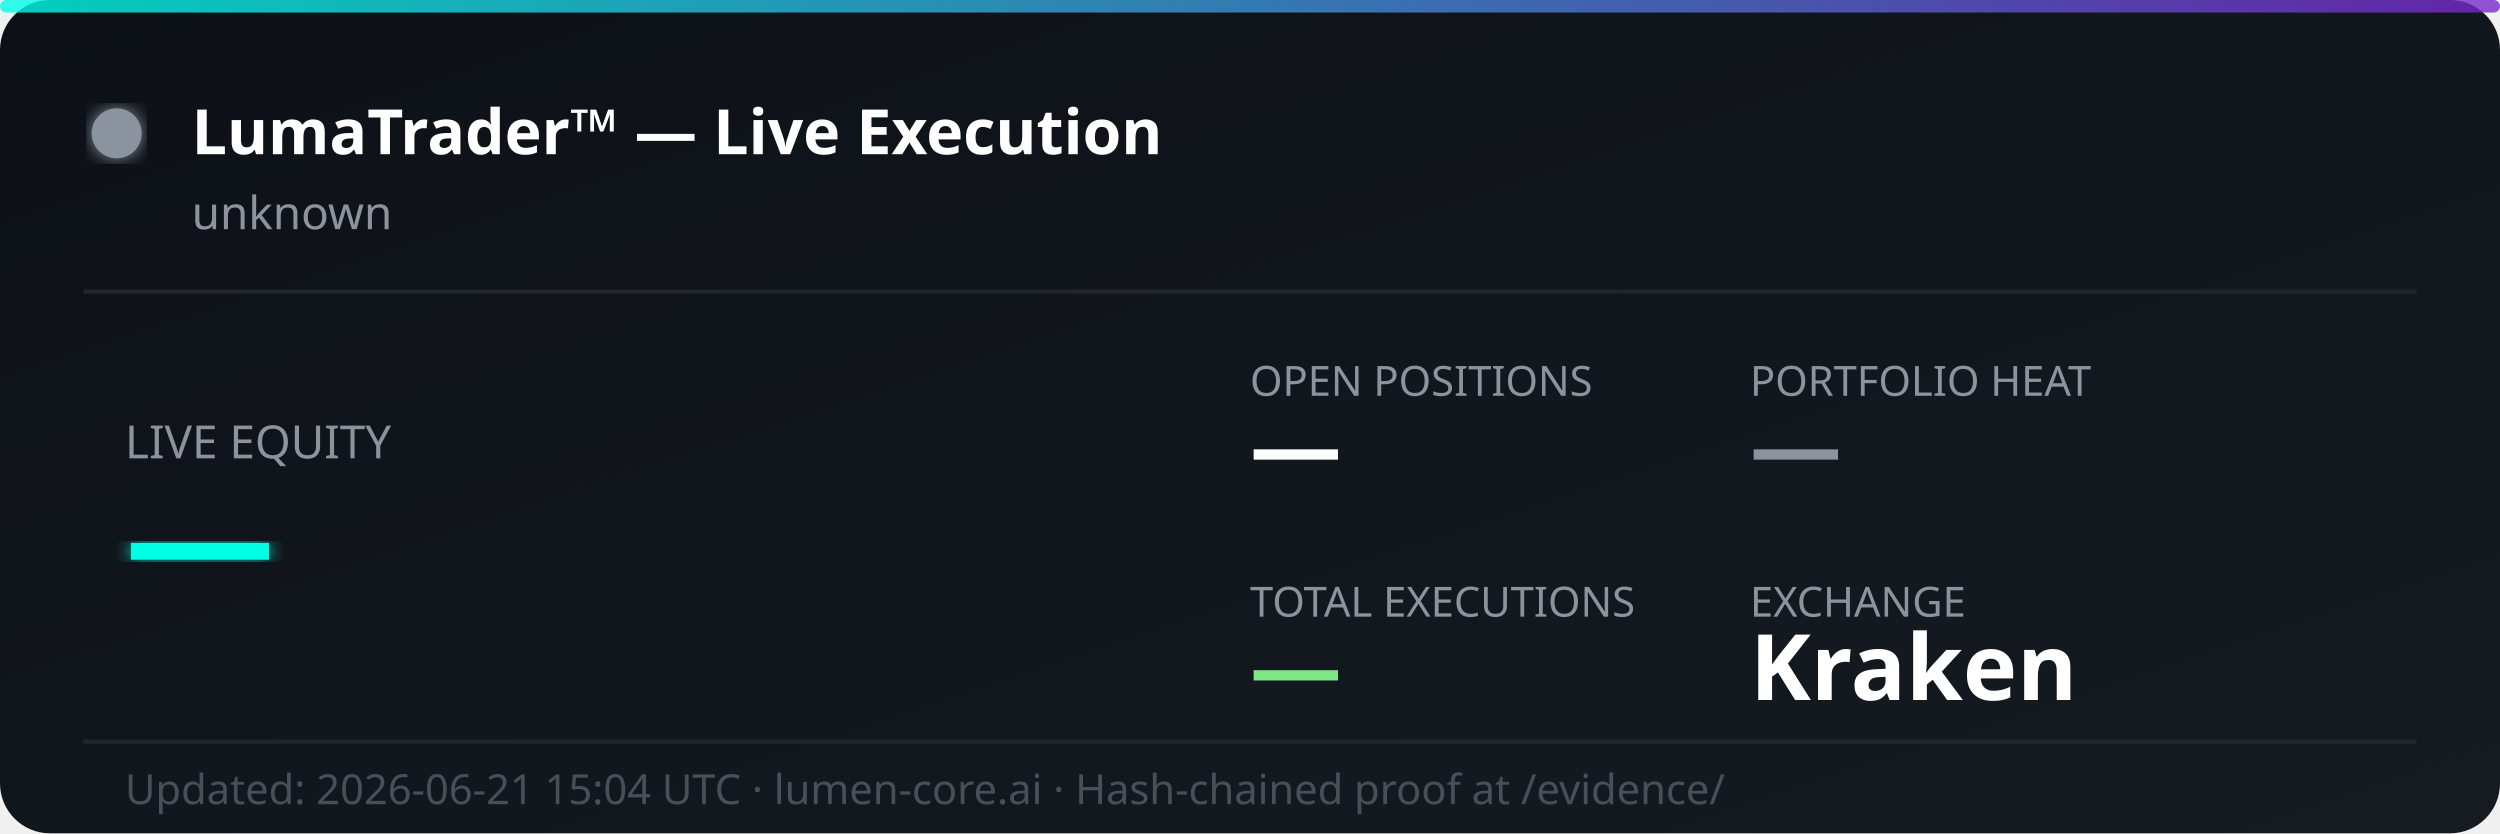
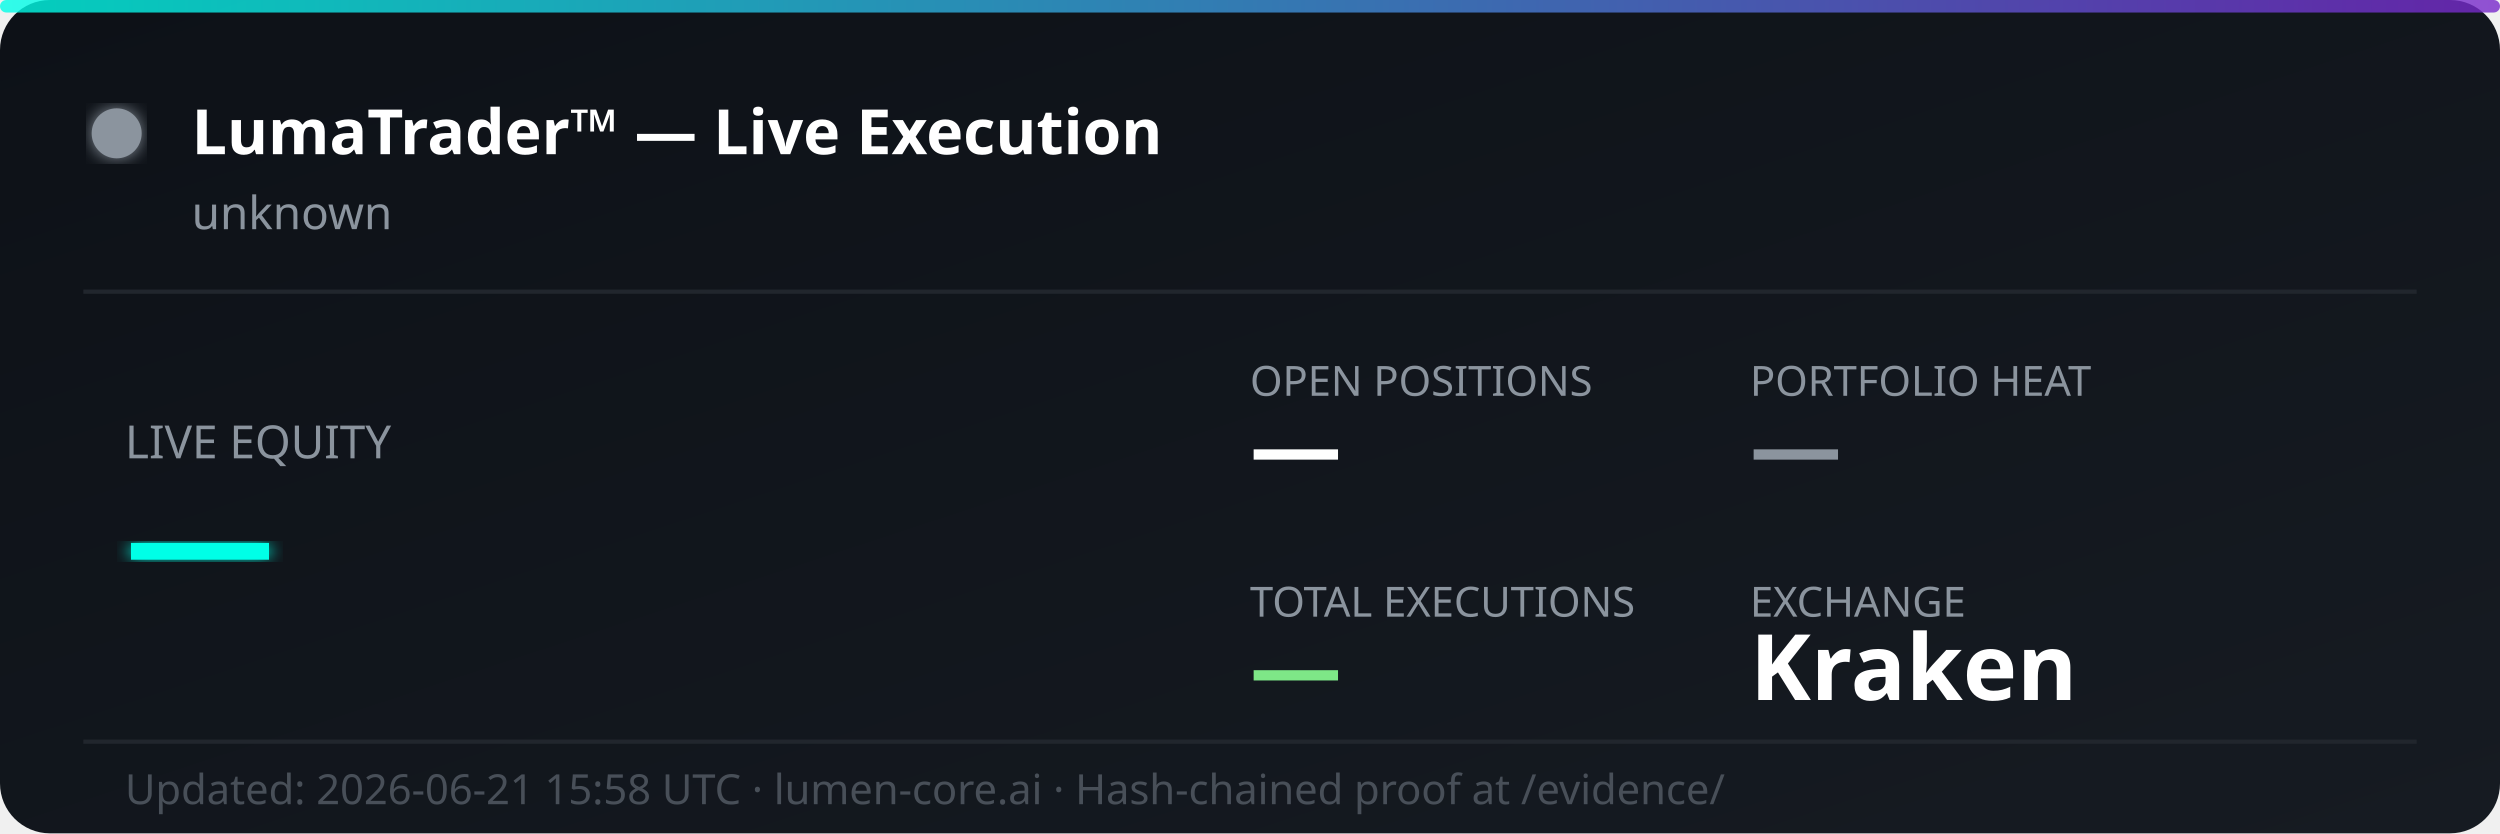
<svg xmlns="http://www.w3.org/2000/svg" width="600" height="200" viewBox="0 0 600 200" fill="none">
  <defs>
    <linearGradient id="bg" x1="0%" y1="0%" x2="100%" y2="100%">
      <stop offset="0%" style="stop-color:#0d1117;stop-opacity:1" />
      <stop offset="100%" style="stop-color:#161b22;stop-opacity:1" />
    </linearGradient>
    <linearGradient id="accent" x1="0%" y1="0%" x2="100%" y2="0%">
      <stop offset="0%" style="stop-color:#00ffe7;stop-opacity:0.8" />
      <stop offset="100%" style="stop-color:#7928ca;stop-opacity:0.8" />
    </linearGradient>
    <filter id="glow">
      <feGaussianBlur stdDeviation="2" result="coloredBlur" />
      <feMerge>
        <feMergeNode in="coloredBlur" />
        <feMergeNode in="SourceGraphic" />
      </feMerge>
    </filter>
  </defs>
  <rect width="600" height="200" rx="12" fill="url(#bg)" />
  <rect width="600" height="3" rx="1.5" fill="url(#accent)" />
  <circle cx="28" cy="32" r="6" fill="#8b949e" filter="url(#glow)">
    <animate attributeName="opacity" values="1;0.3;1" dur="2s" repeatCount="indefinite" />
  </circle>
  <text x="46" y="37" font-family="'Segoe UI', system-ui, sans-serif" font-size="15" font-weight="700" fill="#ffffff">LumaTrader™ — Live Execution</text>
  <text x="46" y="55" font-family="'Segoe UI', system-ui, sans-serif" font-size="11" fill="#8b949e">unknown</text>
  <line x1="20" y1="70" x2="580" y2="70" stroke="#21262d" stroke-width="1" />
  <text x="30" y="110" font-family="'Segoe UI', system-ui, sans-serif" font-size="11" fill="#8b949e">LIVE EQUITY</text>
  <text x="30" y="142" font-family="'Segoe UI', system-ui, sans-serif" font-size="36" font-weight="800" fill="#00ffe7" filter="url(#glow)">—</text>
  <text x="300" y="95" font-family="'Segoe UI', system-ui, sans-serif" font-size="10" fill="#8b949e">OPEN POSITIONS</text>
  <text x="300" y="115" font-family="'Segoe UI', system-ui, sans-serif" font-size="22" font-weight="700" fill="#ffffff">—</text>
  <text x="420" y="95" font-family="'Segoe UI', system-ui, sans-serif" font-size="10" fill="#8b949e">PORTFOLIO HEAT</text>
  <text x="420" y="115" font-family="'Segoe UI', system-ui, sans-serif" font-size="22" font-weight="700" fill="#8b949e">—</text>
  <text x="300" y="148" font-family="'Segoe UI', system-ui, sans-serif" font-size="10" fill="#8b949e">TOTAL EXECUTIONS</text>
  <text x="300" y="168" font-family="'Segoe UI', system-ui, sans-serif" font-size="22" font-weight="700" fill="#7ee787">—</text>
  <text x="420" y="148" font-family="'Segoe UI', system-ui, sans-serif" font-size="10" fill="#8b949e">EXCHANGE</text>
  <text x="420" y="168" font-family="'Segoe UI', system-ui, sans-serif" font-size="22" font-weight="700" fill="#ffffff">Kraken</text>
  <line x1="20" y1="178" x2="580" y2="178" stroke="#21262d" stroke-width="1" />
-   <text x="30" y="193" font-family="'Segoe UI', system-ui, sans-serif" font-size="10" fill="#484f58">Updated: 2026-06-21 15:04 UTC · lumen-core.ai · Hash-chained proof at /evidence/</text>
+   <text x="30" y="193" font-family="'Segoe UI', system-ui, sans-serif" font-size="10" fill="#484f58">Updated: 2026-06-21 15:58 UTC · lumen-core.ai · Hash-chained proof at /evidence/</text>
</svg>
